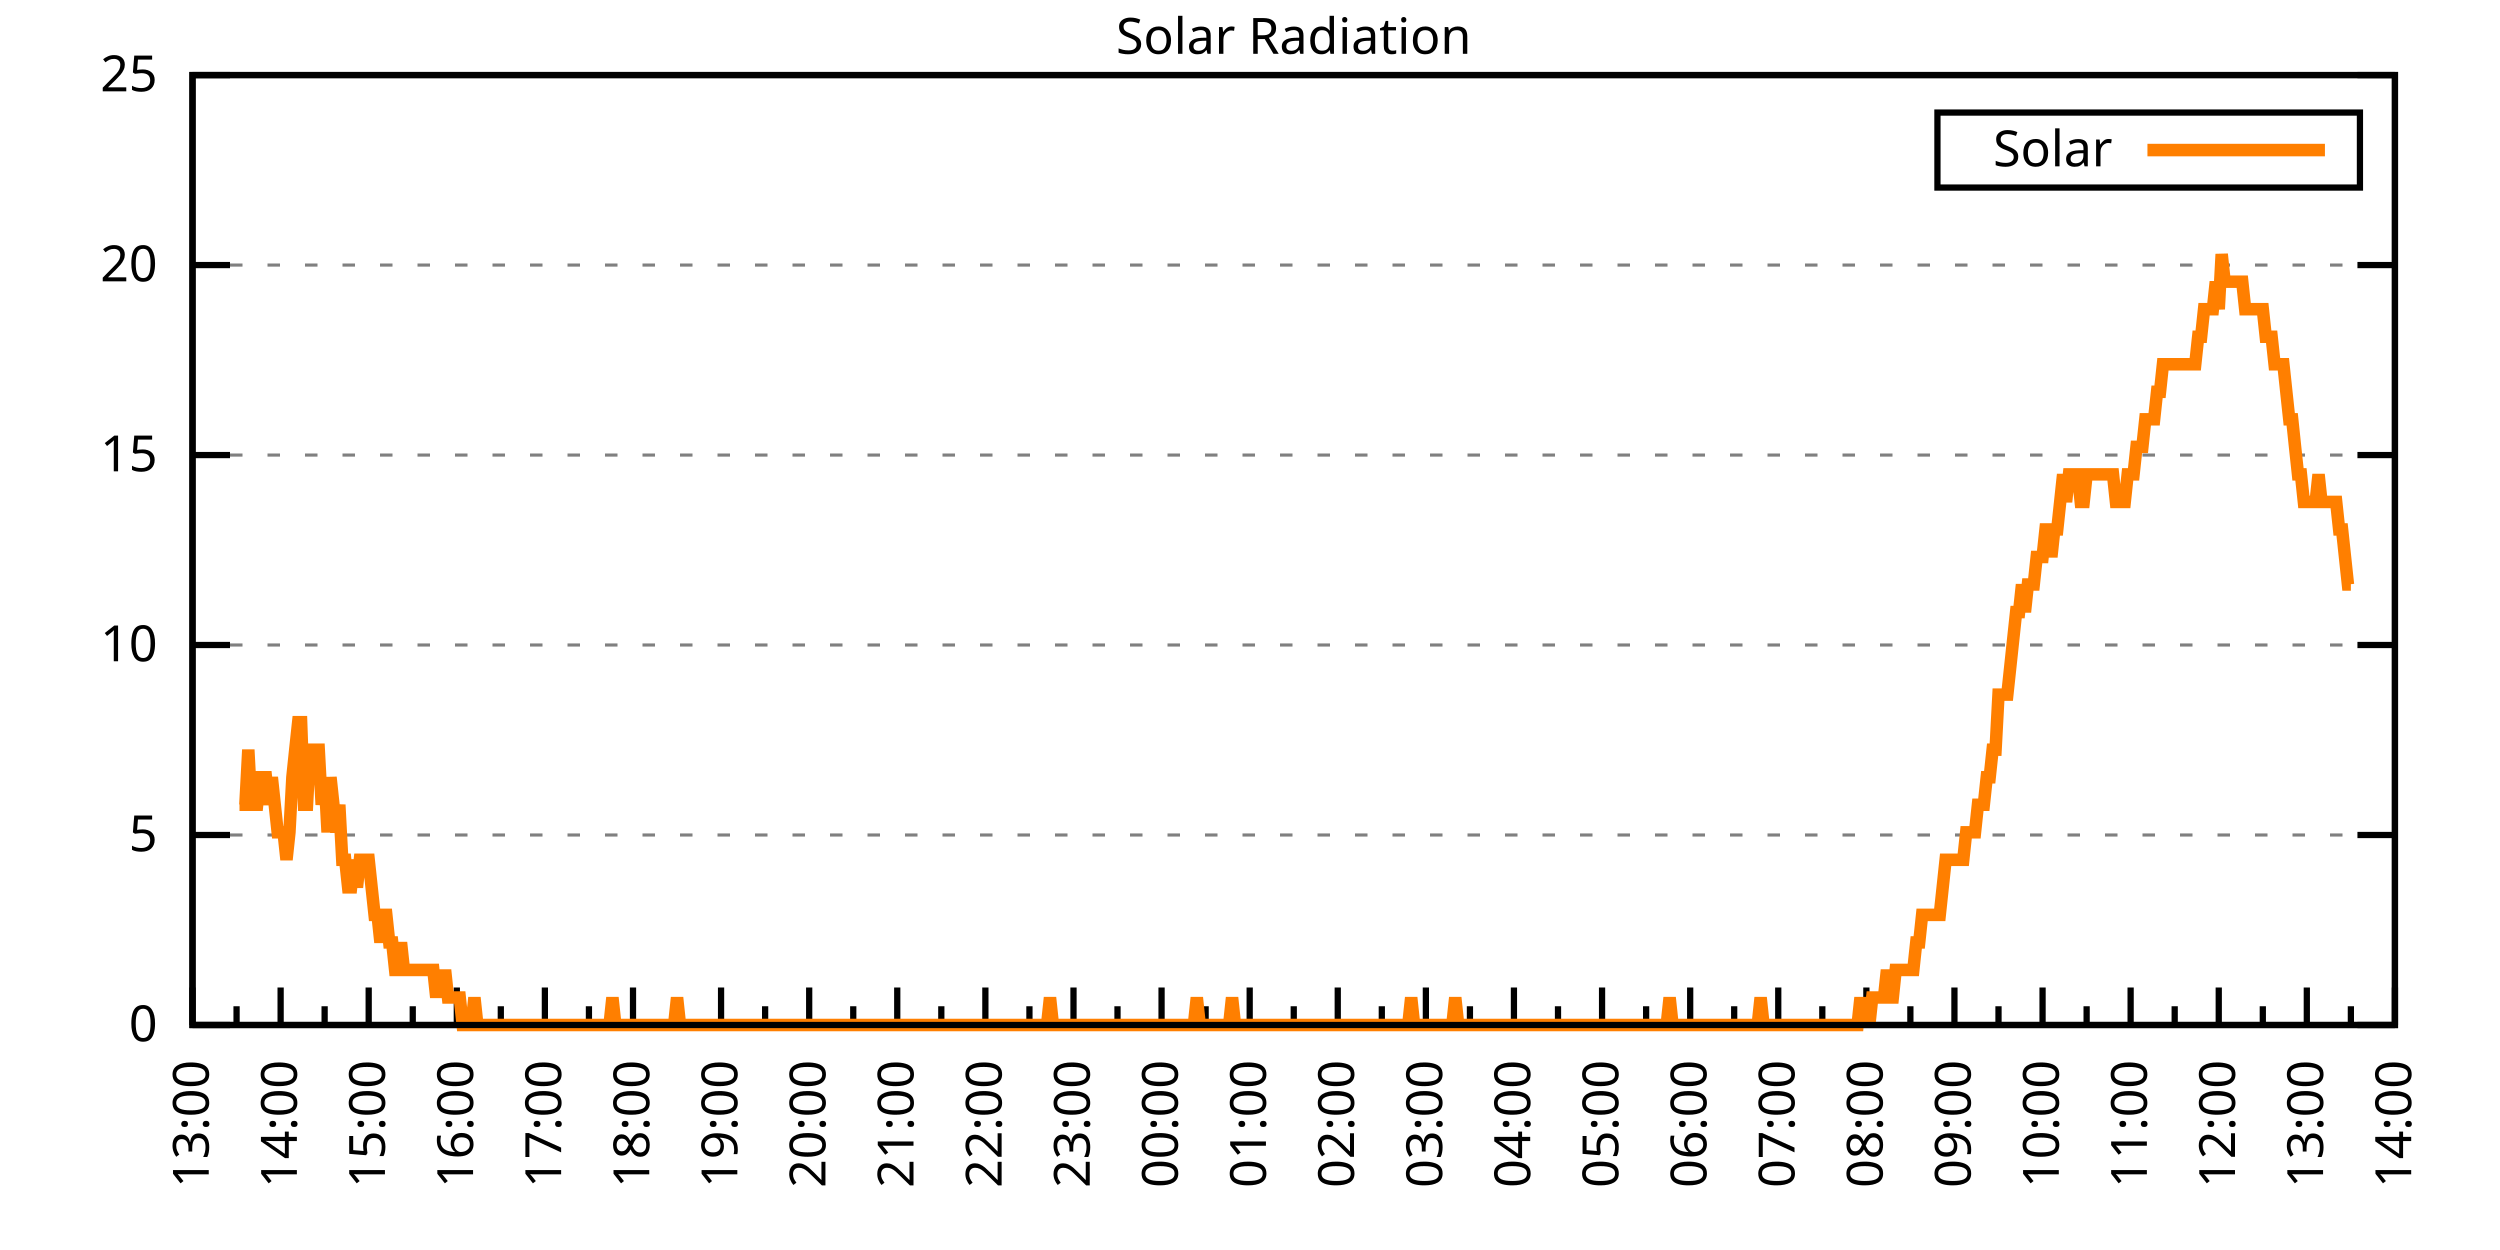
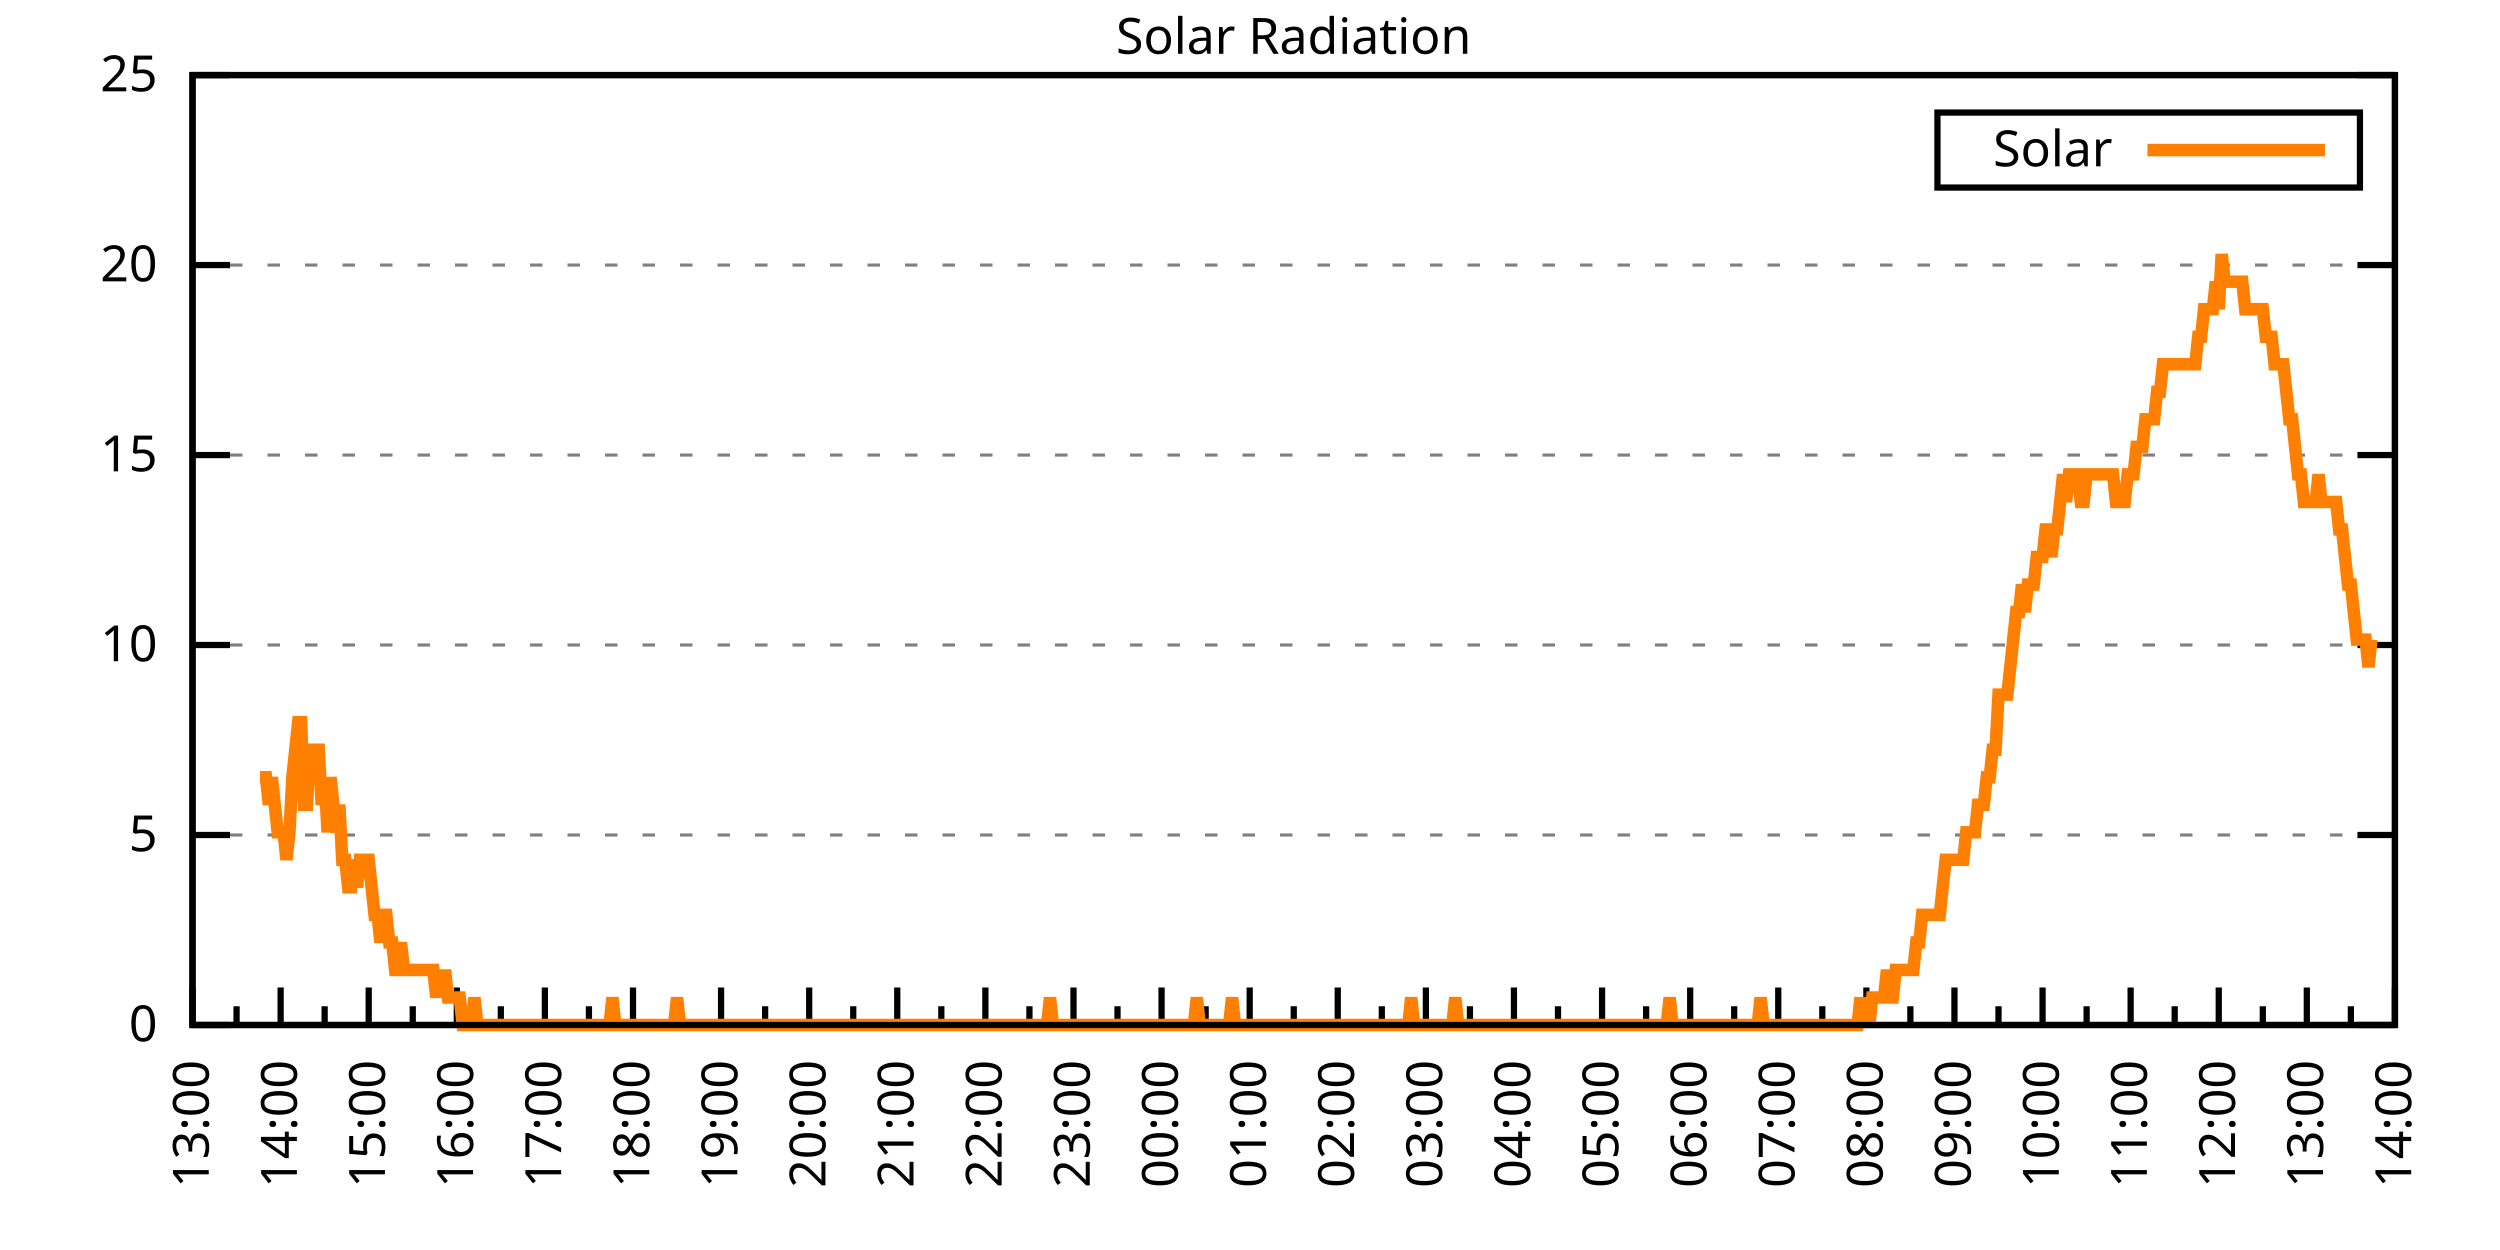
<svg xmlns="http://www.w3.org/2000/svg" xmlns:xlink="http://www.w3.org/1999/xlink" width="400" height="200" viewBox="0 0 400 200">
  <g id="gnuplot_canvas">
    <rect x="0" y="0" width="400" height="200" fill="none" />
    <defs>
      <circle id="gpDot" r="0.5" stroke-width="0.5" stroke="currentColor" />
      <path id="gpPt0" stroke-width="0.333" stroke="currentColor" d="M-1,0 h2 M0,-1 v2" />
      <path id="gpPt1" stroke-width="0.333" stroke="currentColor" d="M-1,-1 L1,1 M1,-1 L-1,1" />
      <path id="gpPt2" stroke-width="0.333" stroke="currentColor" d="M-1,0 L1,0 M0,-1 L0,1 M-1,-1 L1,1 M-1,1 L1,-1" />
      <rect id="gpPt3" stroke-width="0.333" stroke="currentColor" x="-1" y="-1" width="2" height="2" />
      <rect id="gpPt4" stroke-width="0.333" stroke="currentColor" fill="currentColor" x="-1" y="-1" width="2" height="2" />
      <circle id="gpPt5" stroke-width="0.333" stroke="currentColor" cx="0" cy="0" r="1" />
      <use xlink:href="#gpPt5" id="gpPt6" fill="currentColor" stroke="none" />
      <path id="gpPt7" stroke-width="0.333" stroke="currentColor" d="M0,-1.33 L-1.33,0.67 L1.33,0.67 z" />
      <use xlink:href="#gpPt7" id="gpPt8" fill="currentColor" stroke="none" />
      <use xlink:href="#gpPt7" id="gpPt9" stroke="currentColor" transform="rotate(180)" />
      <use xlink:href="#gpPt9" id="gpPt10" fill="currentColor" stroke="none" />
      <use xlink:href="#gpPt3" id="gpPt11" stroke="currentColor" transform="rotate(45)" />
      <use xlink:href="#gpPt11" id="gpPt12" fill="currentColor" stroke="none" />
      <path id="gpPt13" stroke-width="0.333" stroke="currentColor" d="M0,1.330 L1.265,0.411 L0.782,-1.067 L-0.782,-1.076 L-1.265,0.411 z" />
      <use xlink:href="#gpPt13" id="gpPt14" fill="currentColor" stroke="none" />
      <filter id="textbox" filterUnits="objectBoundingBox" x="0" y="0" height="1" width="1">
        <feFlood flood-color="white" flood-opacity="1" result="bgnd" />
        <feComposite in="SourceGraphic" in2="bgnd" operator="atop" />
      </filter>
      <filter id="greybox" filterUnits="objectBoundingBox" x="0" y="0" height="1" width="1">
        <feFlood flood-color="lightgrey" flood-opacity="1" result="grey" />
        <feComposite in="SourceGraphic" in2="grey" operator="atop" />
      </filter>
    </defs>
    <g fill="none" color="white" stroke="currentColor" stroke-width="1.00" stroke-linecap="butt" stroke-linejoin="miter">
</g>
    <g fill="none" color="black" stroke="currentColor" stroke-width="1.00" stroke-linecap="butt" stroke-linejoin="miter">
      <g stroke="none" shape-rendering="crispEdges">
        <polygon fill="rgb(255, 255, 255)" points="30.80,164.00 383.18,164.00 383.18,12.02 30.80,12.02 " />
      </g>
    </g>
    <g fill="none" color="black" stroke="currentColor" stroke-width="1.00" stroke-linecap="butt" stroke-linejoin="miter">
</g>
    <g fill="none" color="black" stroke="black" stroke-width="0.50" stroke-linecap="butt" stroke-linejoin="miter">
</g>
    <g fill="none" color="gray" stroke="currentColor" stroke-width="0.50" stroke-linecap="butt" stroke-linejoin="miter">
      <path stroke="gray" stroke-dasharray="2,4" class="gridline" d="M30.80,164.00 L383.19,164.00  " />
    </g>
    <g fill="none" color="gray" stroke="gray" stroke-width="1.00" stroke-linecap="butt" stroke-linejoin="miter">
</g>
    <g fill="none" color="black" stroke="currentColor" stroke-width="1.00" stroke-linecap="butt" stroke-linejoin="miter">
      <path stroke="black" d="M30.80,164.00 L36.80,164.00 M383.19,164.00 L377.19,164.00  " />
      <g transform="translate(25.20,166.60)" stroke="none" fill="black" font-family="Sans" font-size="8.00" text-anchor="end">
        <text>
          <tspan font-family="Sans"> 0</tspan>
        </text>
      </g>
    </g>
    <g fill="none" color="black" stroke="currentColor" stroke-width="1.00" stroke-linecap="butt" stroke-linejoin="miter">
</g>
    <g fill="none" color="black" stroke="black" stroke-width="0.50" stroke-linecap="butt" stroke-linejoin="miter">
</g>
    <g fill="none" color="gray" stroke="currentColor" stroke-width="0.50" stroke-linecap="butt" stroke-linejoin="miter">
      <path stroke="gray" stroke-dasharray="2,4" class="gridline" d="M30.80,133.60 L383.19,133.60  " />
    </g>
    <g fill="none" color="gray" stroke="gray" stroke-width="1.00" stroke-linecap="butt" stroke-linejoin="miter">
</g>
    <g fill="none" color="black" stroke="currentColor" stroke-width="1.00" stroke-linecap="butt" stroke-linejoin="miter">
      <path stroke="black" d="M30.80,133.60 L36.80,133.60 M383.19,133.60 L377.19,133.60  " />
      <g transform="translate(25.20,136.20)" stroke="none" fill="black" font-family="Sans" font-size="8.00" text-anchor="end">
        <text>
          <tspan font-family="Sans"> 5</tspan>
        </text>
      </g>
    </g>
    <g fill="none" color="black" stroke="currentColor" stroke-width="1.00" stroke-linecap="butt" stroke-linejoin="miter">
</g>
    <g fill="none" color="black" stroke="black" stroke-width="0.50" stroke-linecap="butt" stroke-linejoin="miter">
</g>
    <g fill="none" color="gray" stroke="currentColor" stroke-width="0.50" stroke-linecap="butt" stroke-linejoin="miter">
      <path stroke="gray" stroke-dasharray="2,4" class="gridline" d="M30.80,103.20 L383.19,103.20  " />
    </g>
    <g fill="none" color="gray" stroke="gray" stroke-width="1.00" stroke-linecap="butt" stroke-linejoin="miter">
</g>
    <g fill="none" color="black" stroke="currentColor" stroke-width="1.00" stroke-linecap="butt" stroke-linejoin="miter">
      <path stroke="black" d="M30.80,103.20 L36.80,103.20 M383.19,103.20 L377.19,103.20  " />
      <g transform="translate(25.20,105.80)" stroke="none" fill="black" font-family="Sans" font-size="8.00" text-anchor="end">
        <text>
          <tspan font-family="Sans"> 10</tspan>
        </text>
      </g>
    </g>
    <g fill="none" color="black" stroke="currentColor" stroke-width="1.00" stroke-linecap="butt" stroke-linejoin="miter">
</g>
    <g fill="none" color="black" stroke="black" stroke-width="0.50" stroke-linecap="butt" stroke-linejoin="miter">
</g>
    <g fill="none" color="gray" stroke="currentColor" stroke-width="0.50" stroke-linecap="butt" stroke-linejoin="miter">
      <path stroke="gray" stroke-dasharray="2,4" class="gridline" d="M30.80,72.81 L383.19,72.81  " />
    </g>
    <g fill="none" color="gray" stroke="gray" stroke-width="1.00" stroke-linecap="butt" stroke-linejoin="miter">
</g>
    <g fill="none" color="black" stroke="currentColor" stroke-width="1.00" stroke-linecap="butt" stroke-linejoin="miter">
      <path stroke="black" d="M30.80,72.81 L36.80,72.81 M383.19,72.81 L377.19,72.81  " />
      <g transform="translate(25.20,75.41)" stroke="none" fill="black" font-family="Sans" font-size="8.00" text-anchor="end">
        <text>
          <tspan font-family="Sans"> 15</tspan>
        </text>
      </g>
    </g>
    <g fill="none" color="black" stroke="currentColor" stroke-width="1.00" stroke-linecap="butt" stroke-linejoin="miter">
</g>
    <g fill="none" color="black" stroke="black" stroke-width="0.50" stroke-linecap="butt" stroke-linejoin="miter">
</g>
    <g fill="none" color="gray" stroke="currentColor" stroke-width="0.50" stroke-linecap="butt" stroke-linejoin="miter">
      <path stroke="gray" stroke-dasharray="2,4" class="gridline" d="M30.80,42.41 L383.19,42.41  " />
    </g>
    <g fill="none" color="gray" stroke="gray" stroke-width="1.00" stroke-linecap="butt" stroke-linejoin="miter">
</g>
    <g fill="none" color="black" stroke="currentColor" stroke-width="1.00" stroke-linecap="butt" stroke-linejoin="miter">
      <path stroke="black" d="M30.80,42.41 L36.80,42.41 M383.19,42.41 L377.19,42.41  " />
      <g transform="translate(25.20,45.01)" stroke="none" fill="black" font-family="Sans" font-size="8.00" text-anchor="end">
        <text>
          <tspan font-family="Sans"> 20</tspan>
        </text>
      </g>
    </g>
    <g fill="none" color="black" stroke="currentColor" stroke-width="1.00" stroke-linecap="butt" stroke-linejoin="miter">
</g>
    <g fill="none" color="black" stroke="black" stroke-width="0.50" stroke-linecap="butt" stroke-linejoin="miter">
</g>
    <g fill="none" color="gray" stroke="currentColor" stroke-width="0.50" stroke-linecap="butt" stroke-linejoin="miter">
      <path stroke="gray" stroke-dasharray="2,4" class="gridline" d="M30.80,12.01 L383.19,12.01  " />
    </g>
    <g fill="none" color="gray" stroke="gray" stroke-width="1.00" stroke-linecap="butt" stroke-linejoin="miter">
</g>
    <g fill="none" color="black" stroke="currentColor" stroke-width="1.00" stroke-linecap="butt" stroke-linejoin="miter">
      <path stroke="black" d="M30.80,12.01 L36.80,12.01 M383.19,12.01 L377.19,12.01  " />
      <g transform="translate(25.20,14.61)" stroke="none" fill="black" font-family="Sans" font-size="8.00" text-anchor="end">
        <text>
          <tspan font-family="Sans"> 25</tspan>
        </text>
      </g>
    </g>
    <g fill="none" color="black" stroke="currentColor" stroke-width="1.00" stroke-linecap="butt" stroke-linejoin="miter">
      <path stroke="black" d="M30.80,164.00 L30.80,158.00  " />
      <g transform="translate(33.40,169.60) rotate(270)" stroke="none" fill="black" font-family="Sans" font-size="8.00" text-anchor="end">
        <text>
          <tspan font-family="Sans">13:00</tspan>
        </text>
      </g>
    </g>
    <g fill="none" color="black" stroke="currentColor" stroke-width="1.00" stroke-linecap="butt" stroke-linejoin="miter">
      <path stroke="black" d="M37.85,164.00 L37.85,161.00 M44.90,164.00 L44.90,158.00  " />
      <g transform="translate(47.50,169.60) rotate(270)" stroke="none" fill="black" font-family="Sans" font-size="8.00" text-anchor="end">
        <text>
          <tspan font-family="Sans">14:00</tspan>
        </text>
      </g>
    </g>
    <g fill="none" color="black" stroke="currentColor" stroke-width="1.00" stroke-linecap="butt" stroke-linejoin="miter">
      <path stroke="black" d="M51.94,164.00 L51.94,161.00 M58.99,164.00 L58.99,158.00  " />
      <g transform="translate(61.59,169.60) rotate(270)" stroke="none" fill="black" font-family="Sans" font-size="8.00" text-anchor="end">
        <text>
          <tspan font-family="Sans">15:00</tspan>
        </text>
      </g>
    </g>
    <g fill="none" color="black" stroke="currentColor" stroke-width="1.00" stroke-linecap="butt" stroke-linejoin="miter">
      <path stroke="black" d="M66.04,164.00 L66.04,161.00 M73.09,164.00 L73.09,158.00  " />
      <g transform="translate(75.69,169.60) rotate(270)" stroke="none" fill="black" font-family="Sans" font-size="8.00" text-anchor="end">
        <text>
          <tspan font-family="Sans">16:00</tspan>
        </text>
      </g>
    </g>
    <g fill="none" color="black" stroke="currentColor" stroke-width="1.00" stroke-linecap="butt" stroke-linejoin="miter">
      <path stroke="black" d="M80.13,164.00 L80.13,161.00 M87.18,164.00 L87.18,158.00  " />
      <g transform="translate(89.78,169.60) rotate(270)" stroke="none" fill="black" font-family="Sans" font-size="8.00" text-anchor="end">
        <text>
          <tspan font-family="Sans">17:00</tspan>
        </text>
      </g>
    </g>
    <g fill="none" color="black" stroke="currentColor" stroke-width="1.00" stroke-linecap="butt" stroke-linejoin="miter">
      <path stroke="black" d="M94.23,164.00 L94.23,161.00 M101.28,164.00 L101.28,158.00  " />
      <g transform="translate(103.88,169.60) rotate(270)" stroke="none" fill="black" font-family="Sans" font-size="8.00" text-anchor="end">
        <text>
          <tspan font-family="Sans">18:00</tspan>
        </text>
      </g>
    </g>
    <g fill="none" color="black" stroke="currentColor" stroke-width="1.00" stroke-linecap="butt" stroke-linejoin="miter">
      <path stroke="black" d="M108.33,164.00 L108.33,161.00 M115.37,164.00 L115.37,158.00  " />
      <g transform="translate(117.97,169.60) rotate(270)" stroke="none" fill="black" font-family="Sans" font-size="8.00" text-anchor="end">
        <text>
          <tspan font-family="Sans">19:00</tspan>
        </text>
      </g>
    </g>
    <g fill="none" color="black" stroke="currentColor" stroke-width="1.00" stroke-linecap="butt" stroke-linejoin="miter">
      <path stroke="black" d="M122.42,164.00 L122.42,161.00 M129.47,164.00 L129.47,158.00  " />
      <g transform="translate(132.07,169.60) rotate(270)" stroke="none" fill="black" font-family="Sans" font-size="8.00" text-anchor="end">
        <text>
          <tspan font-family="Sans">20:00</tspan>
        </text>
      </g>
    </g>
    <g fill="none" color="black" stroke="currentColor" stroke-width="1.00" stroke-linecap="butt" stroke-linejoin="miter">
      <path stroke="black" d="M136.52,164.00 L136.52,161.00 M143.56,164.00 L143.56,158.00  " />
      <g transform="translate(146.16,169.60) rotate(270)" stroke="none" fill="black" font-family="Sans" font-size="8.00" text-anchor="end">
        <text>
          <tspan font-family="Sans">21:00</tspan>
        </text>
      </g>
    </g>
    <g fill="none" color="black" stroke="currentColor" stroke-width="1.00" stroke-linecap="butt" stroke-linejoin="miter">
      <path stroke="black" d="M150.61,164.00 L150.61,161.00 M157.66,164.00 L157.66,158.00  " />
      <g transform="translate(160.26,169.60) rotate(270)" stroke="none" fill="black" font-family="Sans" font-size="8.00" text-anchor="end">
        <text>
          <tspan font-family="Sans">22:00</tspan>
        </text>
      </g>
    </g>
    <g fill="none" color="black" stroke="currentColor" stroke-width="1.00" stroke-linecap="butt" stroke-linejoin="miter">
      <path stroke="black" d="M164.71,164.00 L164.71,161.00 M171.76,164.00 L171.76,158.00  " />
      <g transform="translate(174.36,169.60) rotate(270)" stroke="none" fill="black" font-family="Sans" font-size="8.00" text-anchor="end">
        <text>
          <tspan font-family="Sans">23:00</tspan>
        </text>
      </g>
    </g>
    <g fill="none" color="black" stroke="currentColor" stroke-width="1.00" stroke-linecap="butt" stroke-linejoin="miter">
      <path stroke="black" d="M178.80,164.00 L178.80,161.00 M185.85,164.00 L185.85,158.00  " />
      <g transform="translate(188.45,169.60) rotate(270)" stroke="none" fill="black" font-family="Sans" font-size="8.00" text-anchor="end">
        <text>
          <tspan font-family="Sans">00:00</tspan>
        </text>
      </g>
    </g>
    <g fill="none" color="black" stroke="currentColor" stroke-width="1.00" stroke-linecap="butt" stroke-linejoin="miter">
      <path stroke="black" d="M192.90,164.00 L192.90,161.00 M199.95,164.00 L199.95,158.00  " />
      <g transform="translate(202.55,169.60) rotate(270)" stroke="none" fill="black" font-family="Sans" font-size="8.00" text-anchor="end">
        <text>
          <tspan font-family="Sans">01:00</tspan>
        </text>
      </g>
    </g>
    <g fill="none" color="black" stroke="currentColor" stroke-width="1.00" stroke-linecap="butt" stroke-linejoin="miter">
      <path stroke="black" d="M207.00,164.00 L207.00,161.00 M214.04,164.00 L214.04,158.00  " />
      <g transform="translate(216.64,169.60) rotate(270)" stroke="none" fill="black" font-family="Sans" font-size="8.00" text-anchor="end">
        <text>
          <tspan font-family="Sans">02:00</tspan>
        </text>
      </g>
    </g>
    <g fill="none" color="black" stroke="currentColor" stroke-width="1.00" stroke-linecap="butt" stroke-linejoin="miter">
      <path stroke="black" d="M221.09,164.00 L221.09,161.00 M228.14,164.00 L228.14,158.00  " />
      <g transform="translate(230.74,169.60) rotate(270)" stroke="none" fill="black" font-family="Sans" font-size="8.00" text-anchor="end">
        <text>
          <tspan font-family="Sans">03:00</tspan>
        </text>
      </g>
    </g>
    <g fill="none" color="black" stroke="currentColor" stroke-width="1.00" stroke-linecap="butt" stroke-linejoin="miter">
      <path stroke="black" d="M235.19,164.00 L235.19,161.00 M242.23,164.00 L242.23,158.00  " />
      <g transform="translate(244.83,169.60) rotate(270)" stroke="none" fill="black" font-family="Sans" font-size="8.00" text-anchor="end">
        <text>
          <tspan font-family="Sans">04:00</tspan>
        </text>
      </g>
    </g>
    <g fill="none" color="black" stroke="currentColor" stroke-width="1.00" stroke-linecap="butt" stroke-linejoin="miter">
      <path stroke="black" d="M249.28,164.00 L249.28,161.00 M256.33,164.00 L256.33,158.00  " />
      <g transform="translate(258.93,169.60) rotate(270)" stroke="none" fill="black" font-family="Sans" font-size="8.00" text-anchor="end">
        <text>
          <tspan font-family="Sans">05:00</tspan>
        </text>
      </g>
    </g>
    <g fill="none" color="black" stroke="currentColor" stroke-width="1.00" stroke-linecap="butt" stroke-linejoin="miter">
      <path stroke="black" d="M263.38,164.00 L263.38,161.00 M270.43,164.00 L270.43,158.00  " />
      <g transform="translate(273.03,169.60) rotate(270)" stroke="none" fill="black" font-family="Sans" font-size="8.00" text-anchor="end">
        <text>
          <tspan font-family="Sans">06:00</tspan>
        </text>
      </g>
    </g>
    <g fill="none" color="black" stroke="currentColor" stroke-width="1.00" stroke-linecap="butt" stroke-linejoin="miter">
      <path stroke="black" d="M277.47,164.00 L277.47,161.00 M284.52,164.00 L284.52,158.00  " />
      <g transform="translate(287.12,169.60) rotate(270)" stroke="none" fill="black" font-family="Sans" font-size="8.00" text-anchor="end">
        <text>
          <tspan font-family="Sans">07:00</tspan>
        </text>
      </g>
    </g>
    <g fill="none" color="black" stroke="currentColor" stroke-width="1.00" stroke-linecap="butt" stroke-linejoin="miter">
      <path stroke="black" d="M291.57,164.00 L291.57,161.00 M298.62,164.00 L298.62,158.00  " />
      <g transform="translate(301.22,169.60) rotate(270)" stroke="none" fill="black" font-family="Sans" font-size="8.00" text-anchor="end">
        <text>
          <tspan font-family="Sans">08:00</tspan>
        </text>
      </g>
    </g>
    <g fill="none" color="black" stroke="currentColor" stroke-width="1.00" stroke-linecap="butt" stroke-linejoin="miter">
      <path stroke="black" d="M305.66,164.00 L305.66,161.00 M312.71,164.00 L312.71,158.00  " />
      <g transform="translate(315.31,169.60) rotate(270)" stroke="none" fill="black" font-family="Sans" font-size="8.00" text-anchor="end">
        <text>
          <tspan font-family="Sans">09:00</tspan>
        </text>
      </g>
    </g>
    <g fill="none" color="black" stroke="currentColor" stroke-width="1.00" stroke-linecap="butt" stroke-linejoin="miter">
      <path stroke="black" d="M319.76,164.00 L319.76,161.00 M326.81,164.00 L326.81,158.00  " />
      <g transform="translate(329.41,169.60) rotate(270)" stroke="none" fill="black" font-family="Sans" font-size="8.00" text-anchor="end">
        <text>
          <tspan font-family="Sans">10:00</tspan>
        </text>
      </g>
    </g>
    <g fill="none" color="black" stroke="currentColor" stroke-width="1.00" stroke-linecap="butt" stroke-linejoin="miter">
      <path stroke="black" d="M333.86,164.00 L333.86,161.00 M340.90,164.00 L340.90,158.00  " />
      <g transform="translate(343.50,169.60) rotate(270)" stroke="none" fill="black" font-family="Sans" font-size="8.00" text-anchor="end">
        <text>
          <tspan font-family="Sans">11:00</tspan>
        </text>
      </g>
    </g>
    <g fill="none" color="black" stroke="currentColor" stroke-width="1.00" stroke-linecap="butt" stroke-linejoin="miter">
      <path stroke="black" d="M347.95,164.00 L347.95,161.00 M355.00,164.00 L355.00,158.00  " />
      <g transform="translate(357.60,169.60) rotate(270)" stroke="none" fill="black" font-family="Sans" font-size="8.00" text-anchor="end">
        <text>
          <tspan font-family="Sans">12:00</tspan>
        </text>
      </g>
    </g>
    <g fill="none" color="black" stroke="currentColor" stroke-width="1.00" stroke-linecap="butt" stroke-linejoin="miter">
      <path stroke="black" d="M362.05,164.00 L362.05,161.00 M369.09,164.00 L369.09,158.00  " />
      <g transform="translate(371.69,169.60) rotate(270)" stroke="none" fill="black" font-family="Sans" font-size="8.00" text-anchor="end">
        <text>
          <tspan font-family="Sans">13:00</tspan>
        </text>
      </g>
    </g>
    <g fill="none" color="black" stroke="currentColor" stroke-width="1.00" stroke-linecap="butt" stroke-linejoin="miter">
      <path stroke="black" d="M376.14,164.00 L376.14,161.00 M383.19,164.00 L383.19,158.00  " />
      <g transform="translate(385.79,169.60) rotate(270)" stroke="none" fill="black" font-family="Sans" font-size="8.00" text-anchor="end">
        <text>
          <tspan font-family="Sans">14:00</tspan>
        </text>
      </g>
    </g>
    <g fill="none" color="black" stroke="currentColor" stroke-width="1.00" stroke-linecap="butt" stroke-linejoin="miter">
</g>
    <g fill="none" color="black" stroke="currentColor" stroke-width="1.00" stroke-linecap="butt" stroke-linejoin="miter">
      <path stroke="black" d="M30.80,12.01 L30.80,164.00 L383.19,164.00 L383.19,12.01 L30.80,12.01 Z  " />
    </g>
    <g fill="none" color="black" stroke="currentColor" stroke-width="1.00" stroke-linecap="butt" stroke-linejoin="miter">
      <g transform="translate(6.80,88.01) rotate(270)" stroke="none" fill="black" font-family="Sans" font-size="8.00" text-anchor="middle">
        <text />
      </g>
    </g>
    <g fill="none" color="black" stroke="currentColor" stroke-width="1.00" stroke-linecap="butt" stroke-linejoin="miter">
</g>
    <g fill="none" color="black" stroke="currentColor" stroke-width="1.00" stroke-linecap="butt" stroke-linejoin="miter">
      <path stroke="black" d="M309.99,30.01 L309.99,18.01 L377.59,18.01 L377.59,30.01 L309.99,30.01 Z  " />
    </g>
    <g id="Solar_Radiation_plot_1">
      <g fill="none" color="white" stroke="black" stroke-width="2.00" stroke-linecap="butt" stroke-linejoin="miter">
</g>
      <g fill="none" color="black" stroke="currentColor" stroke-width="2.00" stroke-linecap="butt" stroke-linejoin="miter">
        <g transform="translate(337.99,26.61)" stroke="none" fill="black" font-family="Sans" font-size="8.00" text-anchor="end">
          <text>
            <tspan font-family="Sans">Solar</tspan>
          </text>
        </g>
      </g>
      <g fill="none" color="black" stroke="currentColor" stroke-width="2.00" stroke-linecap="butt" stroke-linejoin="miter">
-         <path stroke="rgb(255, 127,   0)" d="M343.59,24.01 L371.99,24.01 M38.32,128.76 L38.79,128.76 L39.26,128.76 L39.73,119.95 L40.20,128.76 L40.67,128.76   L41.14,128.76 L41.61,124.36 L42.08,124.36 L42.55,124.36 L43.02,128.76 L43.49,124.36 L43.96,128.76 L44.43,133.17   L44.90,133.17 L45.37,133.17 L45.84,137.57 L46.31,133.17 L46.78,124.36 L47.24,119.95 L47.71,115.55 L48.18,115.55   L48.65,128.76 L49.12,128.76 L49.59,119.95 L50.06,119.95 L50.53,119.95 L51.00,119.95 L51.47,128.76 L51.94,124.36   L52.41,133.17 L52.88,124.36 L53.35,128.76 L53.82,133.17 L54.29,128.76 L54.76,137.57 L55.23,137.57 L55.70,141.98   L56.17,141.98 L56.64,137.57 L57.11,141.98 L57.58,137.57 L58.05,137.57 L58.52,137.57 L58.99,137.57 L59.46,141.98   L59.93,146.38 L60.40,146.38 L60.87,150.79 L61.34,146.38 L61.81,146.38 L62.28,150.79 L62.75,150.79 L63.22,155.19   L63.69,155.19 L64.16,150.79 L64.63,155.19 L65.10,155.19 L65.57,155.19 L66.04,155.19 L66.51,155.19 L66.98,155.19   L67.45,155.19 L67.92,155.19 L68.39,155.19 L68.86,155.19 L69.33,155.19 L69.80,159.60 L70.27,155.19 L70.74,159.60   L71.21,155.19 L71.68,159.60 L72.15,159.60 L72.62,159.60 L73.09,159.60 L73.56,159.60 L74.03,164.00 L74.50,164.00   L74.97,164.00 L75.44,164.00 L75.91,159.60 L76.38,164.00 L76.85,164.00 L77.32,164.00 L77.79,164.00 L78.26,164.00   L78.73,164.00 L79.19,164.00 L79.66,164.00 L80.13,164.00 L80.60,164.00 L81.07,164.00 L81.54,164.00 L82.01,164.00   L82.48,164.00 L82.95,164.00 L83.42,164.00 L83.89,164.00 L84.36,164.00 L84.83,164.00 L85.30,164.00 L85.77,164.00   L86.24,164.00 L86.71,164.00 L87.18,164.00 L87.65,164.00 L88.12,164.00 L88.59,164.00 L89.06,164.00 L89.53,164.00   L90.00,164.00 L90.47,164.00 L90.94,164.00 L91.41,164.00 L91.88,164.00 L92.35,164.00 L92.82,164.00 L93.29,164.00   L93.76,164.00 L94.23,164.00 L94.70,164.00 L95.17,164.00 L95.64,164.00 L96.11,164.00 L96.58,164.00 L97.05,164.00   L97.52,164.00 L97.99,159.60 L98.46,164.00 L98.93,164.00 L99.40,164.00 L99.87,164.00 L100.34,164.00 L100.81,164.00   L101.28,164.00 L101.75,164.00 L102.22,164.00 L102.69,164.00 L103.16,164.00 L103.63,164.00 L104.10,164.00 L104.57,164.00   L105.04,164.00 L105.51,164.00 L105.98,164.00 L106.45,164.00 L106.92,164.00 L107.39,164.00 L107.86,164.00 L108.33,159.60   L108.80,164.00 L109.27,164.00 L109.74,164.00 L110.21,164.00 L110.68,164.00 L111.14,164.00 L111.61,164.00 L112.08,164.00   L112.55,164.00 L113.02,164.00 L113.49,164.00 L113.96,164.00 L114.43,164.00 L114.90,164.00 L115.37,164.00 L115.84,164.00   L116.31,164.00 L116.78,164.00 L117.25,164.00 L117.72,164.00 L118.19,164.00 L118.66,164.00 L119.13,164.00 L119.60,164.00   L120.07,164.00 L120.54,164.00 L121.01,164.00 L121.48,164.00 L121.95,164.00 L122.42,164.00 L122.89,164.00 L123.36,164.00   L123.83,164.00 L124.30,164.00 L124.77,164.00 L125.24,164.00 L125.71,164.00 L126.18,164.00 L126.65,164.00 L127.12,164.00   L127.59,164.00 L128.06,164.00 L128.53,164.00 L129.00,164.00 L129.47,164.00 L129.94,164.00 L130.41,164.00 L130.88,164.00   L131.35,164.00 L131.82,164.00 L132.29,164.00 L132.76,164.00 L133.23,164.00 L133.70,164.00 L134.17,164.00 L134.64,164.00   L135.11,164.00 L135.58,164.00 L136.05,164.00 L136.52,164.00 L136.99,164.00 L137.46,164.00 L137.93,164.00 L138.40,164.00   L138.87,164.00 L139.34,164.00 L139.81,164.00 L140.28,164.00 L140.75,164.00 L141.22,164.00 L141.69,164.00 L142.16,164.00   L142.63,164.00 L143.09,164.00 L143.56,164.00 L144.03,164.00 L144.50,164.00 L144.97,164.00 L145.44,164.00 L145.91,164.00   L146.38,164.00 L146.85,164.00 L147.32,164.00 L147.79,164.00 L148.26,164.00 L148.73,164.00 L149.20,164.00 L149.67,164.00   L150.14,164.00 L150.61,164.00 L151.08,164.00 L151.55,164.00 L152.02,164.00 L152.49,164.00 L152.96,164.00 L153.43,164.00   L153.90,164.00 L154.37,164.00 L154.84,164.00 L155.31,164.00 L155.78,164.00 L156.25,164.00 L156.72,164.00 L157.19,164.00   L157.66,164.00 L158.13,164.00 L158.60,164.00 L159.07,164.00 L159.54,164.00 L160.01,164.00 L160.48,164.00 L160.95,164.00   L161.42,164.00 L161.89,164.00 L162.36,164.00 L162.83,164.00 L163.30,164.00 L163.77,164.00 L164.24,164.00 L164.71,164.00   L165.18,164.00 L165.65,164.00 L166.12,164.00 L166.59,164.00 L167.06,164.00 L167.53,164.00 L168.00,159.60 L168.47,164.00   L168.94,164.00 L169.41,164.00 L169.88,164.00 L170.35,164.00 L170.82,164.00 L171.29,164.00 L171.76,164.00 L172.23,164.00   L172.70,164.00 L173.17,164.00 L173.64,164.00 L174.11,164.00 L174.58,164.00 L175.04,164.00 L175.51,164.00 L175.98,164.00   L176.45,164.00 L176.92,164.00 L177.39,164.00 L177.86,164.00 L178.33,164.00 L178.80,164.00 L179.27,164.00 L179.74,164.00   L180.21,164.00 L180.68,164.00 L181.15,164.00 L181.62,164.00 L182.09,164.00 L182.56,164.00 L183.03,164.00 L183.50,164.00   L183.97,164.00 L184.44,164.00 L184.91,164.00 L185.38,164.00 L185.85,164.00 L186.32,164.00 L186.79,164.00 L187.26,164.00   L187.73,164.00 L188.20,164.00 L188.67,164.00 L189.14,164.00 L189.61,164.00 L190.08,164.00 L190.55,164.00 L191.02,164.00   L191.49,159.60 L191.96,164.00 L192.43,164.00 L192.90,164.00 L193.37,164.00 L193.84,164.00 L194.31,164.00 L194.78,164.00   L195.25,164.00 L195.72,164.00 L196.19,164.00 L196.66,164.00 L197.13,159.60 L197.60,164.00 L198.07,164.00 L198.54,164.00   L199.01,164.00 L199.48,164.00 L199.95,164.00 L200.42,164.00 L200.89,164.00 L201.36,164.00 L201.83,164.00 L202.30,164.00   L202.77,164.00 L203.24,164.00 L203.71,164.00 L204.18,164.00 L204.65,164.00 L205.12,164.00 L205.59,164.00 L206.06,164.00   L206.53,164.00 L207.00,164.00 L207.46,164.00 L207.93,164.00 L208.40,164.00 L208.87,164.00 L209.34,164.00 L209.81,164.00   L210.28,164.00 L210.75,164.00 L211.22,164.00 L211.69,164.00 L212.16,164.00 L212.63,164.00 L213.10,164.00 L213.57,164.00   L214.04,164.00 L214.51,164.00 L214.98,164.00 L215.45,164.00 L215.92,164.00 L216.39,164.00 L216.86,164.00 L217.33,164.00   L217.80,164.00 L218.27,164.00 L218.74,164.00 L219.21,164.00 L219.68,164.00 L220.15,164.00 L220.62,164.00 L221.09,164.00   L221.56,164.00 L222.03,164.00 L222.50,164.00 L222.97,164.00 L223.44,164.00 L223.91,164.00 L224.38,164.00 L224.85,164.00   L225.32,164.00 L225.79,159.60 L226.26,164.00 L226.73,164.00 L227.20,164.00 L227.67,164.00 L228.14,164.00 L228.61,164.00   L229.08,164.00 L229.55,164.00 L230.02,164.00 L230.49,164.00 L230.96,164.00 L231.43,164.00 L231.90,164.00 L232.37,164.00   L232.84,159.60 L233.31,164.00 L233.78,164.00 L234.25,164.00 L234.72,164.00 L235.19,164.00 L235.66,164.00 L236.13,164.00   L236.60,164.00 L237.07,164.00 L237.54,164.00 L238.01,164.00 L238.48,164.00 L238.95,164.00 L239.41,164.00 L239.88,164.00   L240.35,164.00 L240.82,164.00 L241.29,164.00 L241.76,164.00 L242.23,164.00 L242.70,164.00 L243.17,164.00 L243.64,164.00   L244.11,164.00 L244.58,164.00 L245.05,164.00 L245.52,164.00 L245.99,164.00 L246.46,164.00 L246.93,164.00 L247.40,164.00   L247.87,164.00 L248.34,164.00 L248.81,164.00 L249.28,164.00 L249.75,164.00 L250.22,164.00 L250.69,164.00 L251.16,164.00   L251.63,164.00 L252.10,164.00 L252.57,164.00 L253.04,164.00 L253.51,164.00 L253.98,164.00 L254.45,164.00 L254.92,164.00   L255.39,164.00 L255.86,164.00 L256.33,164.00 L256.80,164.00 L257.27,164.00 L257.74,164.00 L258.21,164.00 L258.68,164.00   L259.15,164.00 L259.62,164.00 L260.09,164.00 L260.56,164.00 L261.03,164.00 L261.50,164.00 L261.97,164.00 L262.44,164.00   L262.91,164.00 L263.38,164.00 L263.85,164.00 L264.32,164.00 L264.79,164.00 L265.26,164.00 L265.73,164.00 L266.20,164.00   L266.67,164.00 L267.14,159.60 L267.61,164.00 L268.08,164.00 L268.55,164.00 L269.02,164.00 L269.49,164.00 L269.96,164.00   L270.43,164.00 L270.90,164.00 L271.36,164.00 L271.83,164.00 L272.30,164.00 L272.77,164.00 L273.24,164.00 L273.71,164.00   L274.18,164.00 L274.65,164.00 L275.12,164.00 L275.59,164.00 L276.06,164.00 L276.53,164.00 L277.00,164.00 L277.47,164.00   L277.94,164.00 L278.41,164.00 L278.88,164.00 L279.35,164.00 L279.82,164.00 L280.29,164.00 L280.76,164.00 L281.23,164.00   L281.70,159.60 L282.17,164.00 L282.64,164.00 L283.11,164.00 L283.58,164.00 L284.05,164.00 L284.52,164.00 L284.99,164.00   L285.46,164.00 L285.93,164.00 L286.40,164.00 L286.87,164.00 L287.34,164.00 L287.81,164.00 L288.28,164.00 L288.75,164.00   L289.22,164.00 L289.69,164.00 L290.16,164.00 L290.63,164.00 L291.10,164.00 L291.57,164.00 L292.04,164.00 L292.51,164.00   L292.98,164.00 L293.45,164.00 L293.92,164.00 L294.39,164.00 L294.86,164.00 L295.33,164.00 L295.80,164.00 L296.27,164.00   L296.74,164.00 L297.21,164.00 L297.68,159.60 L298.15,164.00 L298.62,159.60 L299.09,164.00 L299.56,159.60 L300.03,159.60   L300.50,159.60 L300.97,159.60 L301.44,159.60 L301.91,155.19 L302.38,159.60 L302.85,159.60 L303.31,155.19 L303.78,155.19   L304.25,155.19 L304.72,155.19 L305.19,155.19 L305.66,155.19 L306.13,155.19 L306.60,150.79 L307.07,150.79 L307.54,146.38   L308.01,146.38 L308.48,146.38 L308.95,146.38 L309.42,146.38 L309.89,146.38 L310.36,146.38 L310.83,141.98 L311.30,137.57   L311.77,137.57 L312.24,137.57 L312.71,137.57 L313.18,137.57 L313.65,137.57 L314.12,137.57 L314.59,133.17 L315.06,133.17   L315.53,133.17 L316.00,133.17 L316.47,128.76 L316.94,128.76 L317.41,128.76 L317.88,124.36 L318.35,124.36 L318.82,119.95   L319.29,119.95 L319.76,111.14 L320.23,111.14 L320.70,111.14 L321.17,111.14 L321.64,106.74 L322.11,102.33 L322.58,97.93   L323.05,97.93 L323.52,93.52 L323.99,97.93 L324.46,93.52 L324.93,93.52 L325.40,93.52 L325.87,89.12 L326.34,89.12   L326.81,89.12 L327.28,84.71 L327.75,84.71 L328.22,89.12 L328.69,84.71 L329.16,84.71 L329.63,80.31 L330.10,75.90   L330.57,80.31 L331.04,75.90 L331.51,75.90 L331.98,75.90 L332.45,75.90 L332.92,80.31 L333.39,80.31 L333.86,75.90   L334.33,75.90 L334.80,75.90 L335.26,75.90 L335.73,75.90 L336.20,75.90 L336.67,75.90 L337.14,75.90 L337.61,75.90   L338.08,75.90 L338.55,80.31 L339.02,80.31 L339.49,80.31 L339.96,80.31 L340.43,75.90 L340.90,75.90 L341.37,75.90   L341.84,71.50 L342.31,71.50 L342.78,71.50 L343.25,67.09 L343.72,67.09 L344.19,67.09 L344.66,67.09 L345.13,62.69   L345.60,62.69 L346.07,58.28 L346.54,58.28 L347.01,58.28 L347.48,58.28 L347.95,58.28 L348.42,58.28 L348.89,58.28   L349.36,58.28 L349.83,58.28 L350.30,58.28 L350.77,58.28 L351.24,58.28 L351.71,53.88 L352.18,53.88 L352.65,49.47   L353.12,49.47 L353.59,49.47 L354.06,49.47 L354.53,45.07 L355.00,49.47 L355.47,40.66 L355.94,45.07 L356.41,45.07   L356.88,45.07 L357.35,45.07 L357.82,45.07 L358.29,45.07 L358.76,45.07 L359.23,49.47 L359.70,49.47 L360.17,49.47   L360.64,49.47 L361.11,49.47 L361.58,49.47 L362.05,49.47 L362.52,53.88 L362.99,53.88 L363.46,53.88 L363.93,58.28   L364.40,58.28 L364.87,58.28 L365.34,58.28 L365.81,62.69 L366.28,67.09 L366.75,67.09 L367.21,71.50 L367.68,75.90   L368.15,75.90 L368.62,80.31 L369.09,80.31 L369.56,80.31 L370.03,80.31 L370.50,80.31 L370.97,75.90 L371.44,80.31   L371.91,80.31 L372.38,80.31 L372.85,80.31 L373.32,80.31 L373.79,80.31 L374.26,84.71 L374.73,84.71 L375.20,89.12   L375.67,93.52 L376.14,93.52  " />
+         <path stroke="rgb(255, 127,   0)" d="M343.59,24.01 L371.99,24.01 M41.61,124.36 L42.08,124.36 L42.55,124.36 L43.02,128.76 L43.49,124.36 L43.96,128.76   L44.43,133.17 L44.90,133.17 L45.37,133.17 L45.84,137.57 L46.31,133.17 L46.78,124.36 L47.24,119.95 L47.71,115.55   L48.18,115.55 L48.65,128.76 L49.12,128.76 L49.59,119.95 L50.06,119.95 L50.53,119.95 L51.00,119.95 L51.47,128.76   L51.94,124.36 L52.41,133.17 L52.88,124.36 L53.35,128.76 L53.82,133.17 L54.29,128.76 L54.76,137.57 L55.23,137.57   L55.70,141.98 L56.17,141.98 L56.64,137.57 L57.11,141.98 L57.58,137.57 L58.05,137.57 L58.52,137.57 L58.99,137.57   L59.46,141.98 L59.93,146.38 L60.40,146.38 L60.87,150.79 L61.34,146.38 L61.81,146.38 L62.28,150.79 L62.75,150.79   L63.22,155.19 L63.69,155.19 L64.16,150.79 L64.63,155.19 L65.10,155.19 L65.57,155.19 L66.04,155.19 L66.51,155.19   L66.98,155.19 L67.45,155.19 L67.92,155.19 L68.39,155.19 L68.86,155.19 L69.33,155.19 L69.80,159.60 L70.27,155.19   L70.74,159.60 L71.21,155.19 L71.68,159.60 L72.15,159.60 L72.62,159.60 L73.09,159.60 L73.56,159.60 L74.03,164.00   L74.50,164.00 L74.97,164.00 L75.44,164.00 L75.91,159.60 L76.38,164.00 L76.85,164.00 L77.32,164.00 L77.79,164.00   L78.26,164.00 L78.73,164.00 L79.19,164.00 L79.66,164.00 L80.13,164.00 L80.60,164.00 L81.07,164.00 L81.54,164.00   L82.01,164.00 L82.48,164.00 L82.95,164.00 L83.42,164.00 L83.89,164.00 L84.36,164.00 L84.83,164.00 L85.30,164.00   L85.77,164.00 L86.24,164.00 L86.71,164.00 L87.18,164.00 L87.65,164.00 L88.12,164.00 L88.59,164.00 L89.06,164.00   L89.53,164.00 L90.00,164.00 L90.47,164.00 L90.94,164.00 L91.41,164.00 L91.88,164.00 L92.35,164.00 L92.82,164.00   L93.29,164.00 L93.76,164.00 L94.23,164.00 L94.70,164.00 L95.17,164.00 L95.64,164.00 L96.11,164.00 L96.58,164.00   L97.05,164.00 L97.52,164.00 L97.99,159.60 L98.46,164.00 L98.93,164.00 L99.40,164.00 L99.87,164.00 L100.34,164.00   L100.81,164.00 L101.28,164.00 L101.75,164.00 L102.22,164.00 L102.69,164.00 L103.16,164.00 L103.63,164.00 L104.10,164.00   L104.57,164.00 L105.04,164.00 L105.51,164.00 L105.98,164.00 L106.45,164.00 L106.92,164.00 L107.39,164.00 L107.86,164.00   L108.33,159.60 L108.80,164.00 L109.27,164.00 L109.74,164.00 L110.21,164.00 L110.68,164.00 L111.14,164.00 L111.61,164.00   L112.08,164.00 L112.55,164.00 L113.02,164.00 L113.49,164.00 L113.96,164.00 L114.43,164.00 L114.90,164.00 L115.37,164.00   L115.84,164.00 L116.31,164.00 L116.78,164.00 L117.25,164.00 L117.72,164.00 L118.19,164.00 L118.66,164.00 L119.13,164.00   L119.60,164.00 L120.07,164.00 L120.54,164.00 L121.01,164.00 L121.48,164.00 L121.95,164.00 L122.42,164.00 L122.89,164.00   L123.36,164.00 L123.83,164.00 L124.30,164.00 L124.77,164.00 L125.24,164.00 L125.71,164.00 L126.18,164.00 L126.65,164.00   L127.12,164.00 L127.59,164.00 L128.06,164.00 L128.53,164.00 L129.00,164.00 L129.47,164.00 L129.94,164.00 L130.41,164.00   L130.88,164.00 L131.35,164.00 L131.82,164.00 L132.29,164.00 L132.76,164.00 L133.23,164.00 L133.70,164.00 L134.17,164.00   L134.64,164.00 L135.11,164.00 L135.58,164.00 L136.05,164.00 L136.52,164.00 L136.99,164.00 L137.46,164.00 L137.93,164.00   L138.40,164.00 L138.87,164.00 L139.34,164.00 L139.81,164.00 L140.28,164.00 L140.75,164.00 L141.22,164.00 L141.69,164.00   L142.16,164.00 L142.63,164.00 L143.09,164.00 L143.56,164.00 L144.03,164.00 L144.50,164.00 L144.97,164.00 L145.44,164.00   L145.91,164.00 L146.38,164.00 L146.85,164.00 L147.32,164.00 L147.79,164.00 L148.26,164.00 L148.73,164.00 L149.20,164.00   L149.67,164.00 L150.14,164.00 L150.61,164.00 L151.08,164.00 L151.55,164.00 L152.02,164.00 L152.49,164.00 L152.96,164.00   L153.43,164.00 L153.90,164.00 L154.37,164.00 L154.84,164.00 L155.31,164.00 L155.78,164.00 L156.25,164.00 L156.72,164.00   L157.19,164.00 L157.66,164.00 L158.13,164.00 L158.60,164.00 L159.07,164.00 L159.54,164.00 L160.01,164.00 L160.48,164.00   L160.95,164.00 L161.42,164.00 L161.89,164.00 L162.36,164.00 L162.83,164.00 L163.30,164.00 L163.77,164.00 L164.24,164.00   L164.71,164.00 L165.18,164.00 L165.65,164.00 L166.12,164.00 L166.59,164.00 L167.06,164.00 L167.53,164.00 L168.00,159.60   L168.47,164.00 L168.94,164.00 L169.41,164.00 L169.88,164.00 L170.35,164.00 L170.82,164.00 L171.29,164.00 L171.76,164.00   L172.23,164.00 L172.70,164.00 L173.17,164.00 L173.64,164.00 L174.11,164.00 L174.58,164.00 L175.04,164.00 L175.51,164.00   L175.98,164.00 L176.45,164.00 L176.92,164.00 L177.39,164.00 L177.86,164.00 L178.33,164.00 L178.80,164.00 L179.27,164.00   L179.74,164.00 L180.21,164.00 L180.68,164.00 L181.15,164.00 L181.62,164.00 L182.09,164.00 L182.56,164.00 L183.03,164.00   L183.50,164.00 L183.97,164.00 L184.44,164.00 L184.91,164.00 L185.38,164.00 L185.85,164.00 L186.32,164.00 L186.79,164.00   L187.26,164.00 L187.73,164.00 L188.20,164.00 L188.67,164.00 L189.14,164.00 L189.61,164.00 L190.08,164.00 L190.55,164.00   L191.02,164.00 L191.49,159.60 L191.96,164.00 L192.43,164.00 L192.90,164.00 L193.37,164.00 L193.84,164.00 L194.31,164.00   L194.78,164.00 L195.25,164.00 L195.72,164.00 L196.19,164.00 L196.66,164.00 L197.13,159.60 L197.60,164.00 L198.07,164.00   L198.54,164.00 L199.01,164.00 L199.48,164.00 L199.95,164.00 L200.42,164.00 L200.89,164.00 L201.36,164.00 L201.83,164.00   L202.30,164.00 L202.77,164.00 L203.24,164.00 L203.71,164.00 L204.18,164.00 L204.65,164.00 L205.12,164.00 L205.59,164.00   L206.06,164.00 L206.53,164.00 L207.00,164.00 L207.46,164.00 L207.93,164.00 L208.40,164.00 L208.87,164.00 L209.34,164.00   L209.81,164.00 L210.28,164.00 L210.75,164.00 L211.22,164.00 L211.69,164.00 L212.16,164.00 L212.63,164.00 L213.10,164.00   L213.57,164.00 L214.04,164.00 L214.51,164.00 L214.98,164.00 L215.45,164.00 L215.92,164.00 L216.39,164.00 L216.86,164.00   L217.33,164.00 L217.80,164.00 L218.27,164.00 L218.74,164.00 L219.21,164.00 L219.68,164.00 L220.15,164.00 L220.62,164.00   L221.09,164.00 L221.56,164.00 L222.03,164.00 L222.50,164.00 L222.97,164.00 L223.44,164.00 L223.91,164.00 L224.38,164.00   L224.85,164.00 L225.32,164.00 L225.79,159.60 L226.26,164.00 L226.73,164.00 L227.20,164.00 L227.67,164.00 L228.14,164.00   L228.61,164.00 L229.08,164.00 L229.55,164.00 L230.02,164.00 L230.49,164.00 L230.96,164.00 L231.43,164.00 L231.90,164.00   L232.37,164.00 L232.84,159.60 L233.31,164.00 L233.78,164.00 L234.25,164.00 L234.72,164.00 L235.19,164.00 L235.66,164.00   L236.13,164.00 L236.60,164.00 L237.07,164.00 L237.54,164.00 L238.01,164.00 L238.48,164.00 L238.95,164.00 L239.41,164.00   L239.88,164.00 L240.35,164.00 L240.82,164.00 L241.29,164.00 L241.76,164.00 L242.23,164.00 L242.70,164.00 L243.17,164.00   L243.64,164.00 L244.11,164.00 L244.58,164.00 L245.05,164.00 L245.52,164.00 L245.99,164.00 L246.46,164.00 L246.93,164.00   L247.40,164.00 L247.87,164.00 L248.34,164.00 L248.81,164.00 L249.28,164.00 L249.75,164.00 L250.22,164.00 L250.69,164.00   L251.16,164.00 L251.63,164.00 L252.10,164.00 L252.57,164.00 L253.04,164.00 L253.51,164.00 L253.98,164.00 L254.45,164.00   L254.92,164.00 L255.39,164.00 L255.86,164.00 L256.33,164.00 L256.80,164.00 L257.27,164.00 L257.74,164.00 L258.21,164.00   L258.68,164.00 L259.15,164.00 L259.62,164.00 L260.09,164.00 L260.56,164.00 L261.03,164.00 L261.50,164.00 L261.97,164.00   L262.44,164.00 L262.91,164.00 L263.38,164.00 L263.85,164.00 L264.32,164.00 L264.79,164.00 L265.26,164.00 L265.73,164.00   L266.20,164.00 L266.67,164.00 L267.14,159.60 L267.61,164.00 L268.08,164.00 L268.55,164.00 L269.02,164.00 L269.49,164.00   L269.96,164.00 L270.43,164.00 L270.90,164.00 L271.36,164.00 L271.83,164.00 L272.30,164.00 L272.77,164.00 L273.24,164.00   L273.71,164.00 L274.18,164.00 L274.65,164.00 L275.12,164.00 L275.59,164.00 L276.06,164.00 L276.53,164.00 L277.00,164.00   L277.47,164.00 L277.94,164.00 L278.41,164.00 L278.88,164.00 L279.35,164.00 L279.82,164.00 L280.29,164.00 L280.76,164.00   L281.23,164.00 L281.70,159.60 L282.17,164.00 L282.64,164.00 L283.11,164.00 L283.58,164.00 L284.05,164.00 L284.52,164.00   L284.99,164.00 L285.46,164.00 L285.93,164.00 L286.40,164.00 L286.87,164.00 L287.34,164.00 L287.81,164.00 L288.28,164.00   L288.75,164.00 L289.22,164.00 L289.69,164.00 L290.16,164.00 L290.63,164.00 L291.10,164.00 L291.57,164.00 L292.04,164.00   L292.51,164.00 L292.98,164.00 L293.45,164.00 L293.92,164.00 L294.39,164.00 L294.86,164.00 L295.33,164.00 L295.80,164.00   L296.27,164.00 L296.74,164.00 L297.21,164.00 L297.68,159.60 L298.15,164.00 L298.62,159.60 L299.09,164.00 L299.56,159.60   L300.03,159.60 L300.50,159.60 L300.97,159.60 L301.44,159.60 L301.91,155.19 L302.38,159.60 L302.85,159.60 L303.31,155.19   L303.78,155.19 L304.25,155.19 L304.72,155.19 L305.19,155.19 L305.66,155.19 L306.13,155.19 L306.60,150.79 L307.07,150.79   L307.54,146.38 L308.01,146.38 L308.48,146.38 L308.95,146.38 L309.42,146.38 L309.89,146.38 L310.36,146.38 L310.83,141.98   L311.30,137.57 L311.77,137.57 L312.24,137.57 L312.71,137.57 L313.18,137.57 L313.65,137.57 L314.12,137.57 L314.59,133.17   L315.06,133.17 L315.53,133.17 L316.00,133.17 L316.47,128.76 L316.94,128.76 L317.41,128.76 L317.88,124.36 L318.35,124.36   L318.82,119.95 L319.29,119.95 L319.76,111.14 L320.23,111.14 L320.70,111.14 L321.17,111.14 L321.64,106.74 L322.11,102.33   L322.58,97.93 L323.05,97.93 L323.52,93.52 L323.99,97.93 L324.46,93.52 L324.93,93.52 L325.40,93.52 L325.87,89.12   L326.34,89.12 L326.81,89.12 L327.28,84.71 L327.75,84.71 L328.22,89.12 L328.69,84.71 L329.16,84.71 L329.63,80.31   L330.10,75.90 L330.57,80.31 L331.04,75.90 L331.51,75.90 L331.98,75.90 L332.45,75.90 L332.92,80.31 L333.39,80.31   L333.86,75.90 L334.33,75.90 L334.80,75.90 L335.26,75.90 L335.73,75.90 L336.20,75.90 L336.67,75.90 L337.14,75.90   L337.61,75.90 L338.08,75.90 L338.55,80.31 L339.02,80.31 L339.49,80.31 L339.96,80.31 L340.43,75.90 L340.90,75.90   L341.37,75.90 L341.84,71.50 L342.31,71.50 L342.78,71.50 L343.25,67.09 L343.72,67.09 L344.19,67.09 L344.66,67.09   L345.13,62.69 L345.60,62.69 L346.07,58.28 L346.54,58.28 L347.01,58.28 L347.48,58.28 L347.95,58.28 L348.42,58.28   L348.89,58.28 L349.36,58.28 L349.83,58.28 L350.30,58.28 L350.77,58.28 L351.24,58.28 L351.71,53.88 L352.18,53.88   L352.65,49.47 L353.12,49.47 L353.59,49.47 L354.06,49.47 L354.53,45.07 L355.00,49.47 L355.47,40.66 L355.94,45.07   L356.41,45.07 L356.88,45.07 L357.35,45.07 L357.82,45.07 L358.29,45.07 L358.76,45.07 L359.23,49.47 L359.70,49.47   L360.17,49.47 L360.64,49.47 L361.11,49.47 L361.58,49.47 L362.05,49.47 L362.52,53.88 L362.99,53.88 L363.46,53.88   L363.93,58.28 L364.40,58.28 L364.87,58.28 L365.34,58.28 L365.81,62.69 L366.28,67.09 L366.75,67.09 L367.21,71.50   L367.68,75.90 L368.15,75.90 L368.62,80.31 L369.09,80.31 L369.56,80.31 L370.03,80.31 L370.50,80.31 L370.97,75.90   L371.44,80.31 L371.91,80.31 L372.38,80.31 L372.85,80.31 L373.32,80.31 L373.79,80.31 L374.26,84.71 L374.73,84.71   L375.20,89.12 L375.67,93.52 L376.14,93.52 L376.61,97.93 L377.08,102.33 L377.55,102.33 L378.02,102.33 L378.49,102.33   L378.96,106.74 L379.43,102.33  " />
      </g>
    </g>
    <g fill="none" color="black" stroke="currentColor" stroke-width="2.00" stroke-linecap="butt" stroke-linejoin="miter">
</g>
    <g fill="none" color="black" stroke="black" stroke-width="1.00" stroke-linecap="butt" stroke-linejoin="miter">
</g>
    <g fill="none" color="black" stroke="currentColor" stroke-width="1.00" stroke-linecap="butt" stroke-linejoin="miter">
      <path stroke="black" d="M30.80,12.01 L30.80,164.00 L383.19,164.00 L383.19,12.01 L30.80,12.01 Z  " />
    </g>
    <g fill="none" color="black" stroke="currentColor" stroke-width="1.00" stroke-linecap="butt" stroke-linejoin="miter">
      <g transform="translate(206.99,8.61)" stroke="none" fill="black" font-family="Sans" font-size="8.00" text-anchor="middle">
        <text>
          <tspan font-family="Sans">Solar Radiation</tspan>
        </text>
      </g>
    </g>
    <g fill="none" color="black" stroke="currentColor" stroke-width="1.00" stroke-linecap="butt" stroke-linejoin="miter">
</g>
  </g>
</svg>
